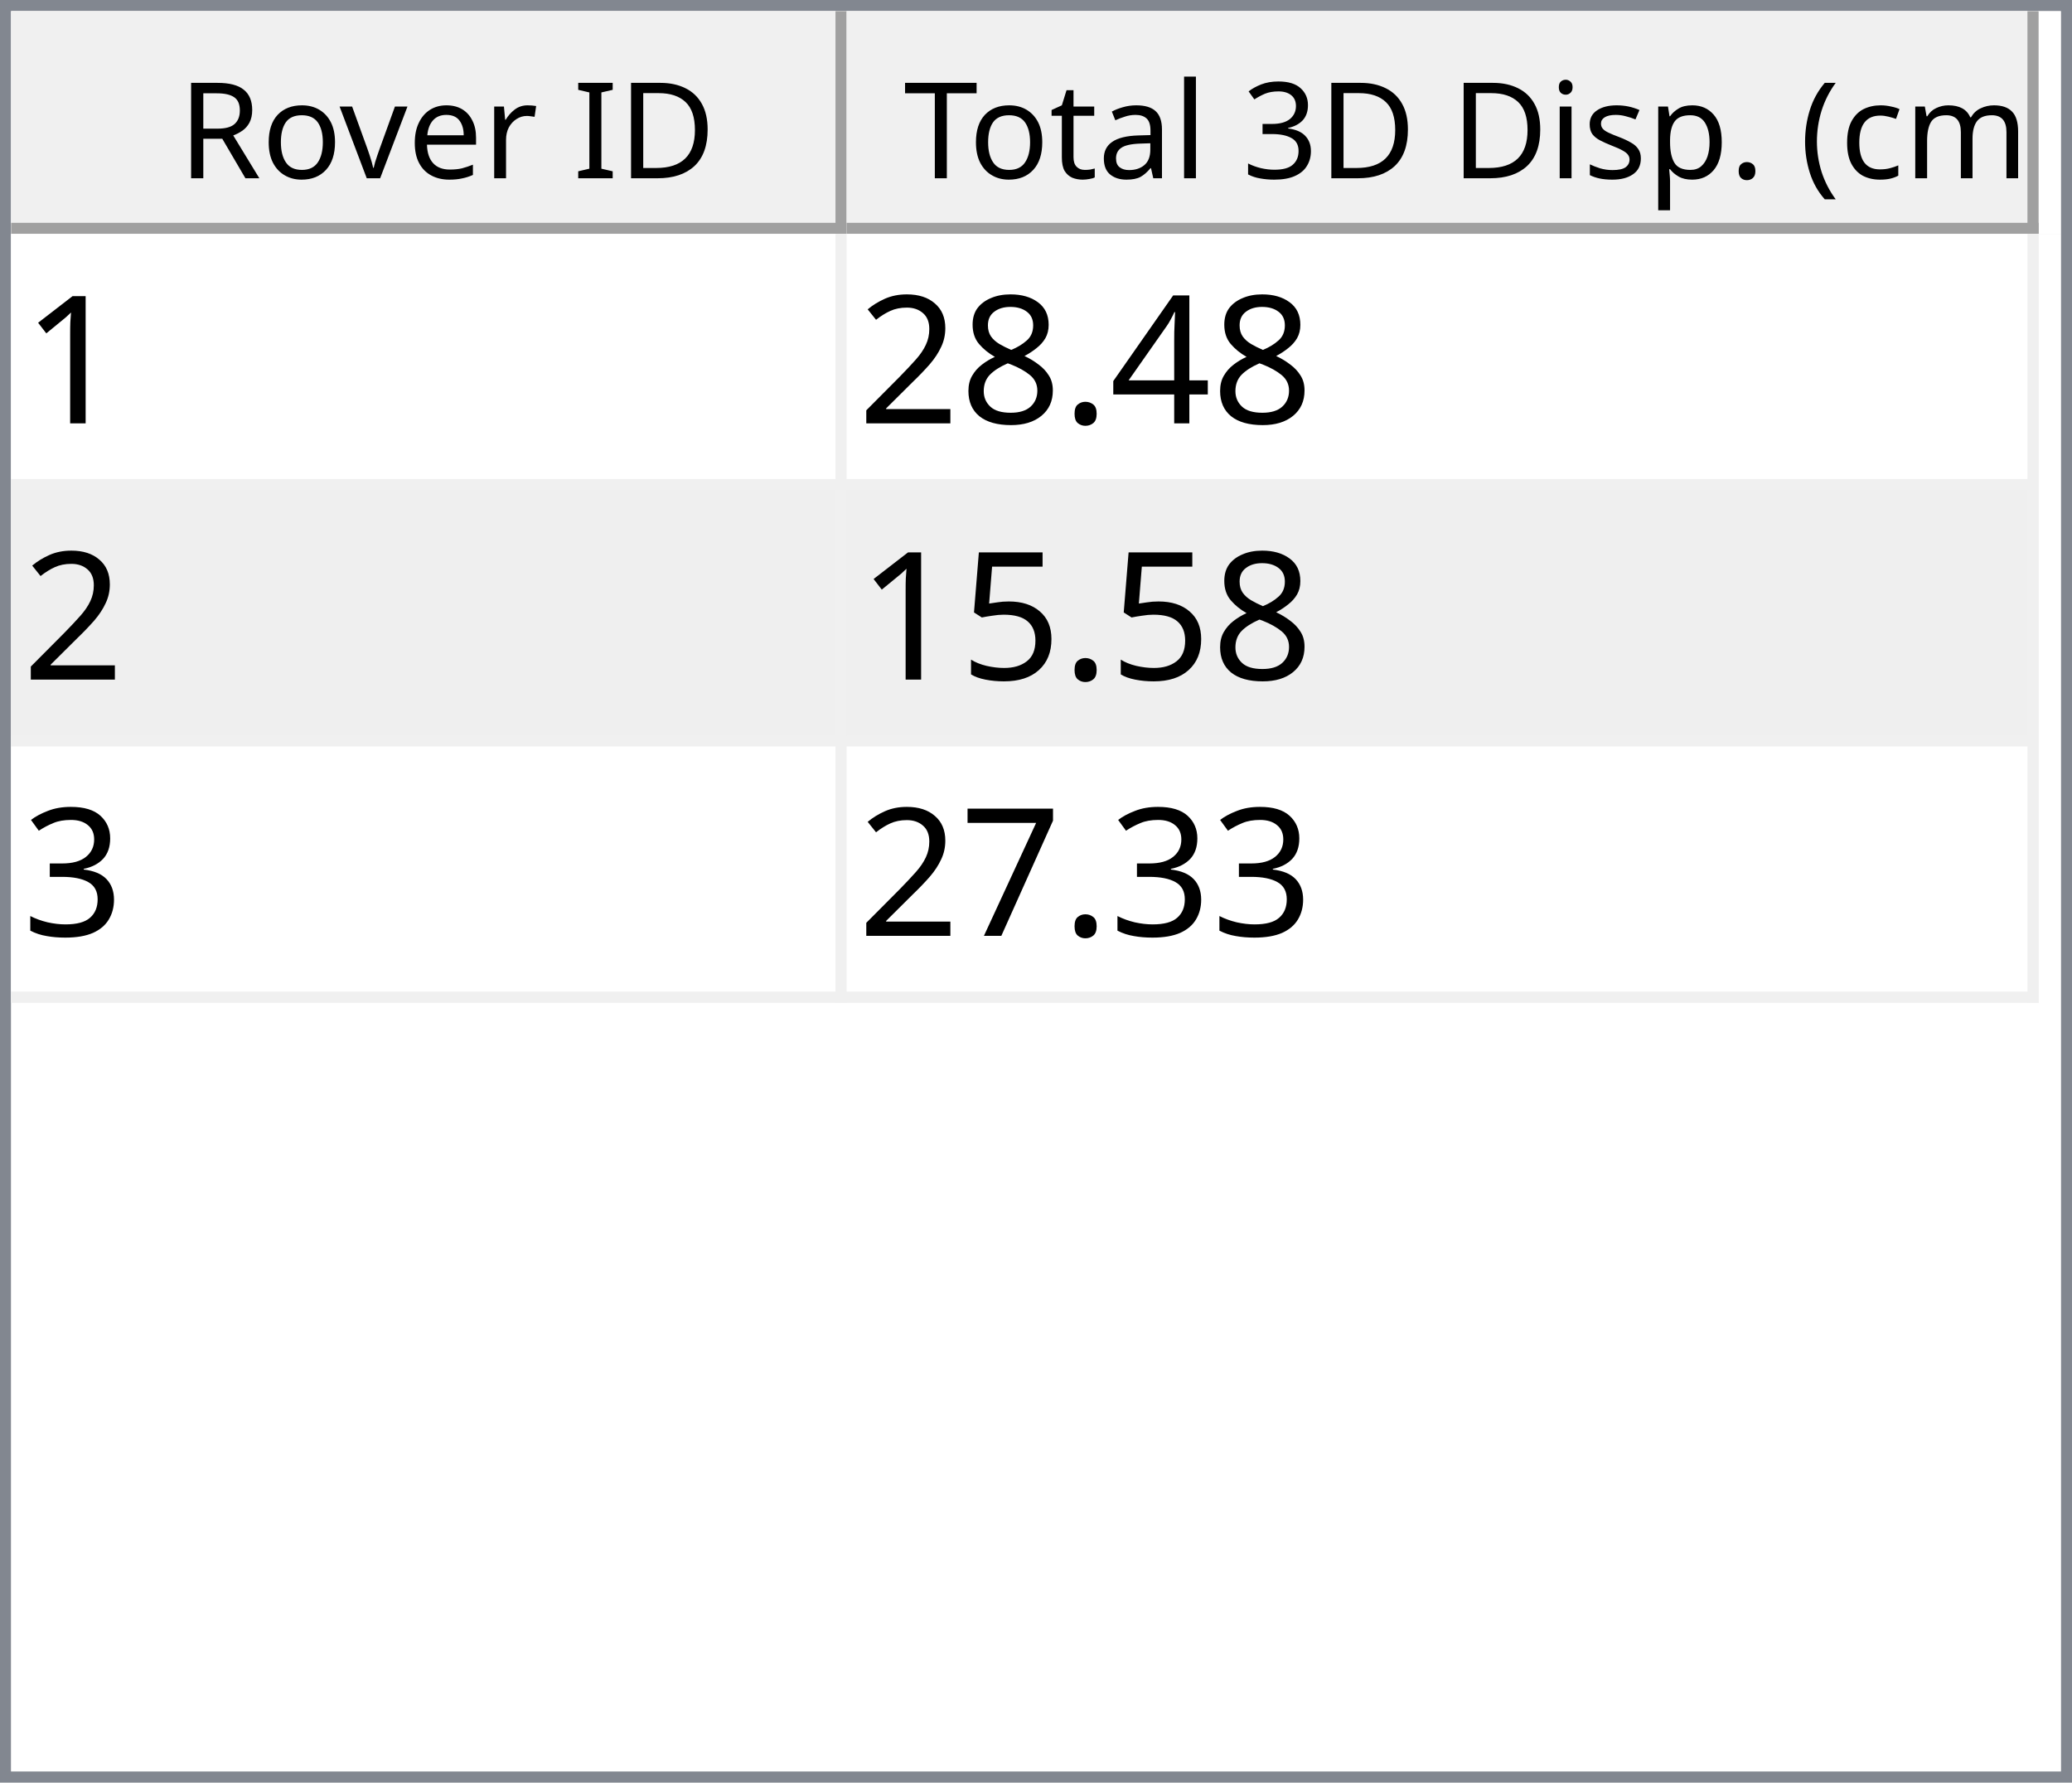
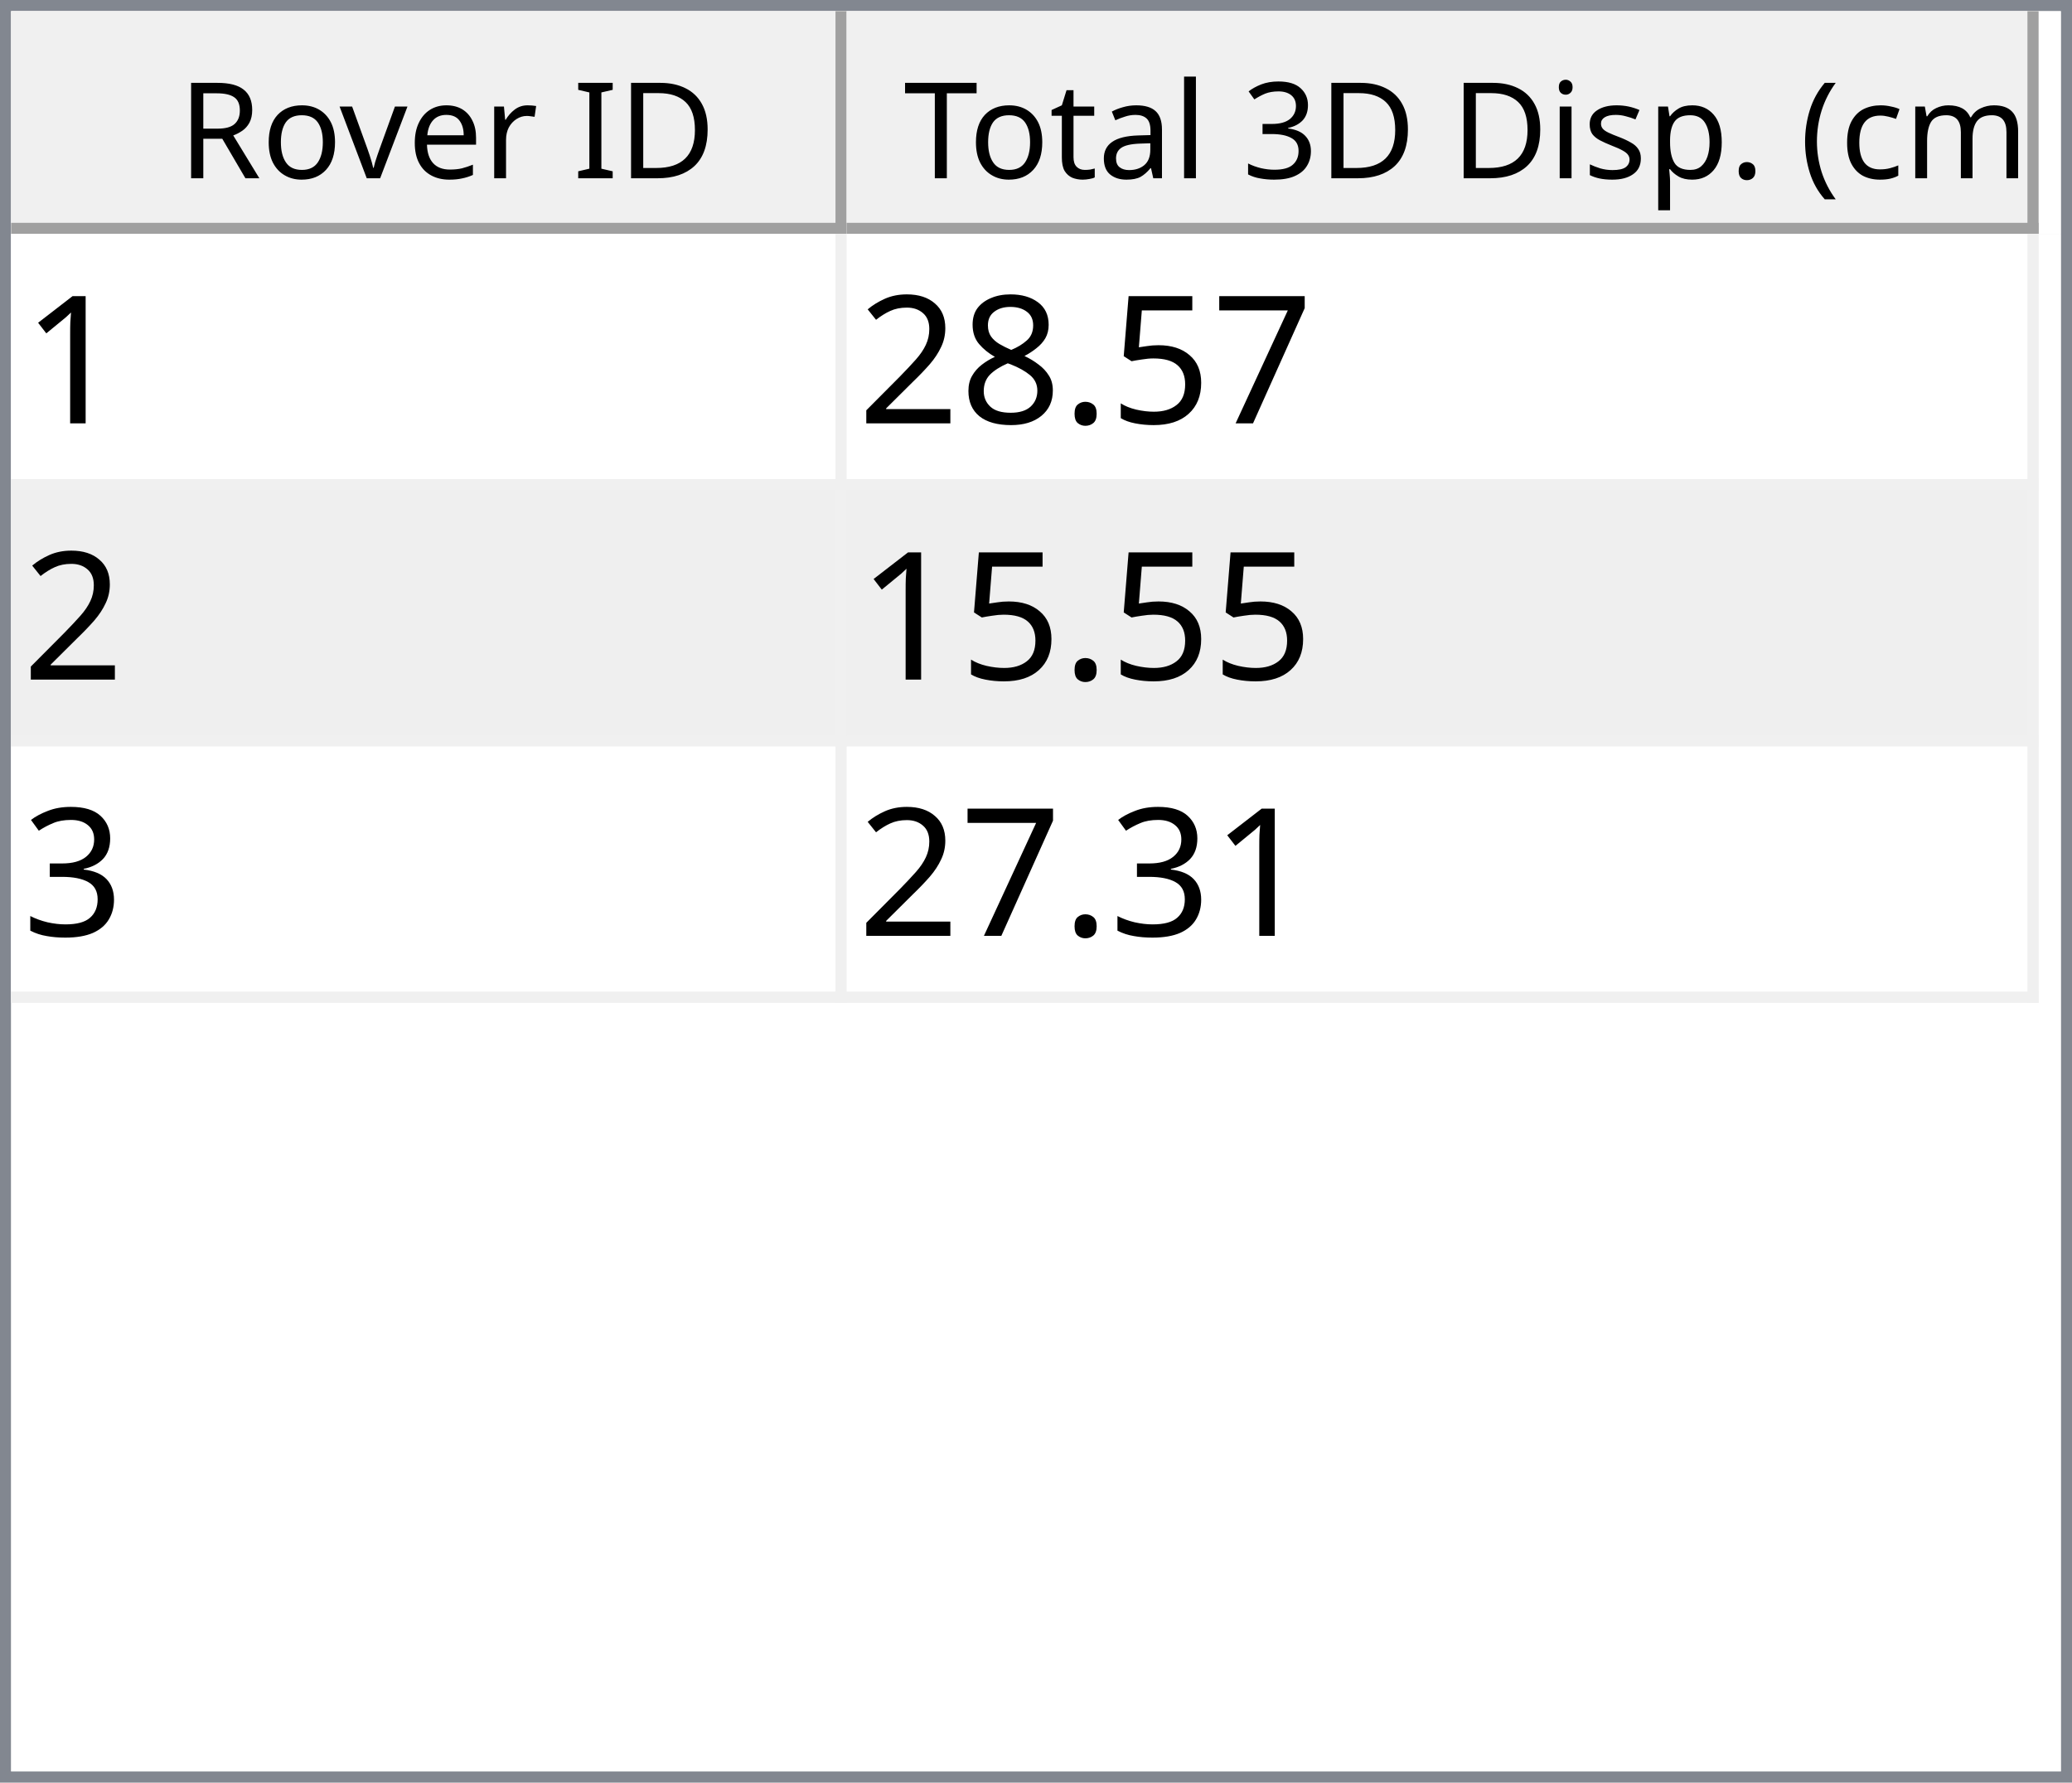
<svg xmlns="http://www.w3.org/2000/svg" style="fill-opacity:1; color-rendering:auto; color-interpolation:auto; text-rendering:auto; stroke:black; stroke-linecap:square; stroke-miterlimit:10; shape-rendering:auto; stroke-opacity:1; fill:black; stroke-dasharray:none; font-weight:normal; stroke-width:1; font-family:'Dialog'; font-style:normal; stroke-linejoin:miter; font-size:12px; stroke-dashoffset:0; image-rendering:auto;" width="186" height="160">
  <defs id="genericDefs" />
  <g>
    <defs id="defs1">
      <clipPath clipPathUnits="userSpaceOnUse" id="clipPath1">
        <path d="M0 0 L186 0 L186 160 L0 160 L0 0 Z" />
      </clipPath>
      <clipPath clipPathUnits="userSpaceOnUse" id="clipPath2">
        <path d="M0 0 L0 160 L186 160 L186 0 Z" />
      </clipPath>
      <clipPath clipPathUnits="userSpaceOnUse" id="clipPath3">
        <path d="M0 0 L0 20 L184 20 L184 0 Z" />
      </clipPath>
      <clipPath clipPathUnits="userSpaceOnUse" id="clipPath4">
        <path d="M0 0 L0 20 L75 20 L75 0 Z" />
      </clipPath>
      <clipPath clipPathUnits="userSpaceOnUse" id="clipPath5">
        <path d="M1 1 L1 19 L74 19 L74 1 Z" />
      </clipPath>
      <clipPath clipPathUnits="userSpaceOnUse" id="clipPath6">
        <path d="M0 0 L0 18 L73 18 L73 0 Z" />
      </clipPath>
      <clipPath clipPathUnits="userSpaceOnUse" id="clipPath7">
        <path d="M-0.5 -0.5 L-0.5 19.5 L74.5 19.5 L74.5 -0.5 Z" />
      </clipPath>
      <clipPath clipPathUnits="userSpaceOnUse" id="clipPath8">
        <path d="M0 0 L0 20 L107 20 L107 0 Z" />
      </clipPath>
      <clipPath clipPathUnits="userSpaceOnUse" id="clipPath9">
        <path d="M1 1 L1 19 L106 19 L106 1 Z" />
      </clipPath>
      <clipPath clipPathUnits="userSpaceOnUse" id="clipPath10">
        <path d="M0 0 L0 18 L105 18 L105 0 Z" />
      </clipPath>
      <clipPath clipPathUnits="userSpaceOnUse" id="clipPath11">
        <path d="M-0.5 -0.5 L-0.5 19.5 L106.5 19.5 L106.5 -0.5 Z" />
      </clipPath>
      <clipPath clipPathUnits="userSpaceOnUse" id="clipPath12">
        <path d="M0 0 L0 138 L184 138 L184 0 Z" />
      </clipPath>
      <clipPath clipPathUnits="userSpaceOnUse" id="clipPath13">
        <path d="M0 0 L0 69 L182 69 L182 0 Z" />
      </clipPath>
      <clipPath clipPathUnits="userSpaceOnUse" id="clipPath14">
        <path d="M-0.5 -0.5 L-0.5 68.5 L181.5 68.5 L181.5 -0.5 Z" />
      </clipPath>
      <clipPath clipPathUnits="userSpaceOnUse" id="clipPath15">
        <path d="M0 0 L0 22 L74 22 L74 0 Z" />
      </clipPath>
      <clipPath clipPathUnits="userSpaceOnUse" id="clipPath16">
        <path d="M0 0 L0 22 L106 22 L106 0 Z" />
      </clipPath>
      <font horiz-adv-x="64.551" id="font1">
        <font-face ascent="107.91" descent="25.098" units-per-em="100" style="font-style:normal; font-family:Segoe UI; font-weight:normal;" />
        <missing-glyph horiz-adv-x="64.551" d="M8.109 0 L8.109 68.266 L56.453 68.266 L56.453 0 L8.109 0 ZM15.328 7.234 L49.219 7.234 L49.219 61.031 L15.328 61.031 L15.328 7.234 Z" />
        <glyph unicode="D" horiz-adv-x="70.117" d="M9.188 0 L9.188 70.016 L28.516 70.016 Q65.531 70.016 65.531 35.891 Q65.531 19.672 55.25 9.836 Q44.969 0 27.734 0 L9.188 0 ZM17.391 62.594 L17.391 7.422 L27.828 7.422 Q41.609 7.422 49.273 14.797 Q56.938 22.172 56.938 35.688 Q56.938 62.594 28.328 62.594 L17.391 62.594 Z" />
        <glyph unicode="I" horiz-adv-x="26.611" d="M17.391 0 L9.188 0 L9.188 70.016 L17.391 70.016 L17.391 0 Z" />
        <glyph unicode=" " horiz-adv-x="27.393" d="" />
        <glyph unicode="r" horiz-adv-x="34.766" d="M34.188 41.891 Q32.078 43.5 28.125 43.5 Q23 43.5 19.555 38.672 Q16.109 33.844 16.109 25.484 L16.109 0 L8.109 0 L8.109 50 L16.109 50 L16.109 39.703 L16.312 39.703 Q18.016 44.969 21.531 47.922 Q25.047 50.875 29.391 50.875 Q32.516 50.875 34.188 50.203 L34.188 41.891 Z" />
        <glyph unicode="e" horiz-adv-x="52.295" d="M48.297 23 L12.984 23 Q13.188 14.656 17.484 10.109 Q21.781 5.562 29.297 5.562 Q37.75 5.562 44.828 11.141 L44.828 3.609 Q38.234 -1.172 27.391 -1.172 Q16.797 -1.172 10.742 5.641 Q4.688 12.453 4.688 24.812 Q4.688 36.469 11.305 43.82 Q17.922 51.172 27.734 51.172 Q37.547 51.172 42.922 44.828 Q48.297 38.484 48.297 27.203 L48.297 23 ZM40.094 29.781 Q40.047 36.719 36.75 40.578 Q33.453 44.438 27.594 44.438 Q21.922 44.438 17.969 40.383 Q14.016 36.328 13.094 29.781 L40.094 29.781 Z" />
        <glyph unicode="v" horiz-adv-x="47.9" d="M47.406 50 L27.484 0 L19.625 0 L0.688 50 L9.469 50 L22.172 13.672 Q23.578 9.672 23.922 6.688 L24.125 6.688 Q24.609 10.453 25.688 13.484 L38.969 50 L47.406 50 Z" />
        <glyph unicode="o" horiz-adv-x="58.594" d="M29 -1.172 Q17.922 -1.172 11.305 5.836 Q4.688 12.844 4.688 24.422 Q4.688 37.016 11.57 44.094 Q18.453 51.172 30.172 51.172 Q41.359 51.172 47.633 44.289 Q53.906 37.406 53.906 25.203 Q53.906 13.234 47.141 6.031 Q40.375 -1.172 29 -1.172 ZM29.594 44.438 Q21.875 44.438 17.383 39.188 Q12.891 33.938 12.891 24.703 Q12.891 15.828 17.43 10.695 Q21.969 5.562 29.594 5.562 Q37.359 5.562 41.531 10.594 Q45.703 15.625 45.703 24.906 Q45.703 34.281 41.531 39.359 Q37.359 44.438 29.594 44.438 Z" />
        <glyph unicode="R" horiz-adv-x="59.814" d="M59.375 0 L49.609 0 L37.891 19.625 Q36.281 22.359 34.766 24.289 Q33.25 26.219 31.664 27.438 Q30.078 28.656 28.25 29.219 Q26.422 29.781 24.125 29.781 L17.391 29.781 L17.391 0 L9.188 0 L9.188 70.016 L30.078 70.016 Q34.672 70.016 38.555 68.867 Q42.438 67.719 45.289 65.375 Q48.141 63.031 49.758 59.547 Q51.375 56.062 51.375 51.375 Q51.375 47.703 50.273 44.656 Q49.172 41.609 47.148 39.211 Q45.125 36.812 42.266 35.133 Q39.406 33.453 35.844 32.516 L35.844 32.328 Q37.594 31.547 38.891 30.547 Q40.188 29.547 41.359 28.18 Q42.531 26.812 43.68 25.078 Q44.828 23.344 46.234 21.047 L59.375 0 ZM17.391 62.594 L17.391 37.203 L28.516 37.203 Q31.594 37.203 34.203 38.133 Q36.812 39.062 38.719 40.797 Q40.625 42.531 41.703 45.047 Q42.781 47.562 42.781 50.688 Q42.781 56.297 39.141 59.445 Q35.5 62.594 28.609 62.594 L17.391 62.594 Z" />
        <glyph unicode=")" horiz-adv-x="30.176" d="M8.297 -15.922 L1.172 -15.922 Q16.406 2.344 16.406 26.812 Q16.406 51.469 1.078 70.016 L8.297 70.016 Q23.531 52.156 23.531 26.703 Q23.531 1.375 8.297 -15.922 Z" />
        <glyph unicode="m" horiz-adv-x="86.133" d="M79.109 0 L71.094 0 L71.094 28.719 Q71.094 37.016 68.531 40.727 Q65.969 44.438 59.906 44.438 Q54.781 44.438 51.195 39.75 Q47.609 35.062 47.609 28.516 L47.609 0 L39.594 0 L39.594 29.688 Q39.594 44.438 28.219 44.438 Q22.953 44.438 19.531 40.016 Q16.109 35.594 16.109 28.516 L16.109 0 L8.109 0 L8.109 50 L16.109 50 L16.109 42.094 L16.312 42.094 Q21.625 51.172 31.844 51.172 Q36.969 51.172 40.773 48.312 Q44.578 45.453 46 40.828 Q51.562 51.172 62.594 51.172 Q79.109 51.172 79.109 30.812 L79.109 0 Z" />
        <glyph unicode="c" horiz-adv-x="46.191" d="M42.188 2.297 Q36.422 -1.172 28.516 -1.172 Q17.828 -1.172 11.258 5.789 Q4.688 12.75 4.688 23.828 Q4.688 36.188 11.766 43.68 Q18.844 51.172 30.672 51.172 Q37.25 51.172 42.281 48.734 L42.281 40.531 Q36.719 44.438 30.375 44.438 Q22.703 44.438 17.797 38.945 Q12.891 33.453 12.891 24.516 Q12.891 15.719 17.508 10.641 Q22.125 5.562 29.891 5.562 Q36.422 5.562 42.188 9.906 L42.188 2.297 Z" />
        <glyph unicode="(" horiz-adv-x="30.176" d="M29.109 -15.922 L21.969 -15.922 Q6.844 1.375 6.844 26.703 Q6.844 52.156 21.969 70.016 L29.203 70.016 Q13.875 51.469 13.875 26.812 Q13.875 2.344 29.109 -15.922 Z" />
        <glyph unicode="." horiz-adv-x="21.68" d="M10.891 -1.078 Q8.641 -1.078 7.055 0.539 Q5.469 2.156 5.469 4.391 Q5.469 6.641 7.055 8.273 Q8.641 9.906 10.891 9.906 Q13.188 9.906 14.797 8.273 Q16.406 6.641 16.406 4.391 Q16.406 2.156 14.797 0.539 Q13.188 -1.078 10.891 -1.078 Z" />
        <glyph unicode="p" horiz-adv-x="58.789" d="M16.312 7.234 L16.109 7.234 L16.109 -23 L8.109 -23 L8.109 50 L16.109 50 L16.109 41.219 L16.312 41.219 Q22.219 51.172 33.594 51.172 Q43.266 51.172 48.688 44.461 Q54.109 37.75 54.109 26.469 Q54.109 13.922 48 6.375 Q41.891 -1.172 31.297 -1.172 Q21.578 -1.172 16.312 7.234 ZM16.109 27.391 L16.109 20.406 Q16.109 14.203 20.141 9.883 Q24.172 5.562 30.375 5.562 Q37.641 5.562 41.773 11.133 Q45.906 16.703 45.906 26.609 Q45.906 34.969 42.047 39.703 Q38.188 44.438 31.594 44.438 Q24.609 44.438 20.359 39.578 Q16.109 34.719 16.109 27.391 Z" />
        <glyph unicode="s" horiz-adv-x="42.432" d="M5.078 1.812 L5.078 10.406 Q11.625 5.562 19.484 5.562 Q30.031 5.562 30.031 12.594 Q30.031 14.594 29.125 15.992 Q28.219 17.391 26.68 18.461 Q25.141 19.531 23.07 20.383 Q21 21.234 18.609 22.172 Q15.281 23.484 12.766 24.828 Q10.25 26.172 8.57 27.859 Q6.891 29.547 6.031 31.695 Q5.172 33.844 5.172 36.719 Q5.172 40.234 6.789 42.945 Q8.406 45.656 11.086 47.484 Q13.766 49.312 17.211 50.242 Q20.656 51.172 24.312 51.172 Q30.812 51.172 35.938 48.922 L35.938 40.828 Q30.422 44.438 23.25 44.438 Q21 44.438 19.195 43.922 Q17.391 43.406 16.094 42.477 Q14.797 41.547 14.086 40.258 Q13.375 38.969 13.375 37.406 Q13.375 35.453 14.086 34.133 Q14.797 32.812 16.164 31.789 Q17.531 30.766 19.484 29.938 Q21.438 29.109 23.922 28.125 Q27.25 26.859 29.883 25.516 Q32.516 24.172 34.375 22.484 Q36.234 20.797 37.234 18.602 Q38.234 16.406 38.234 13.375 Q38.234 9.672 36.602 6.938 Q34.969 4.203 32.234 2.398 Q29.5 0.594 25.93 -0.289 Q22.359 -1.172 18.453 -1.172 Q10.75 -1.172 5.078 1.812 Z" />
        <glyph unicode="i" horiz-adv-x="24.219" d="M12.203 62.703 Q10.062 62.703 8.547 64.164 Q7.031 65.625 7.031 67.875 Q7.031 70.125 8.547 71.609 Q10.062 73.094 12.203 73.094 Q14.406 73.094 15.945 71.609 Q17.484 70.125 17.484 67.875 Q17.484 65.719 15.945 64.211 Q14.406 62.703 12.203 62.703 ZM16.109 0 L8.109 0 L8.109 50 L16.109 50 L16.109 0 Z" />
        <glyph unicode="3" horiz-adv-x="53.906" d="M46.531 19.828 Q46.531 15.094 44.75 11.211 Q42.969 7.328 39.719 4.57 Q36.469 1.812 31.93 0.297 Q27.391 -1.219 21.922 -1.219 Q11.922 -1.219 6 2.594 L6 11.188 Q13.094 5.609 22.219 5.609 Q25.875 5.609 28.828 6.539 Q31.781 7.469 33.906 9.227 Q36.031 10.984 37.18 13.477 Q38.328 15.969 38.328 19.094 Q38.328 32.812 18.797 32.812 L12.984 32.812 L12.984 39.594 L18.5 39.594 Q35.797 39.594 35.797 52.484 Q35.797 64.406 22.609 64.406 Q15.188 64.406 8.688 59.422 L8.688 67.188 Q15.375 71.188 24.609 71.188 Q29 71.188 32.57 69.969 Q36.141 68.75 38.68 66.555 Q41.219 64.359 42.609 61.281 Q44 58.203 44 54.5 Q44 40.672 30.031 36.719 L30.031 36.531 Q33.594 36.141 36.625 34.797 Q39.656 33.453 41.852 31.305 Q44.047 29.156 45.289 26.25 Q46.531 23.344 46.531 19.828 Z" />
        <glyph unicode="l" horiz-adv-x="24.219" d="M16.109 0 L8.109 0 L8.109 74.031 L16.109 74.031 L16.109 0 Z" />
        <glyph unicode="a" horiz-adv-x="50.879" d="M43.891 0 L35.891 0 L35.891 7.812 L35.688 7.812 Q30.469 -1.172 20.312 -1.172 Q12.844 -1.172 8.617 2.781 Q4.391 6.734 4.391 13.281 Q4.391 27.297 20.906 29.594 L35.891 31.688 Q35.891 44.438 25.594 44.438 Q16.547 44.438 9.281 38.281 L9.281 46.484 Q16.656 51.172 26.266 51.172 Q43.891 51.172 43.891 32.516 L43.891 0 ZM35.891 25.297 L23.828 23.641 Q18.266 22.859 15.43 20.875 Q12.594 18.891 12.594 13.875 Q12.594 10.203 15.211 7.883 Q17.828 5.562 22.172 5.562 Q28.125 5.562 32.008 9.742 Q35.891 13.922 35.891 20.312 L35.891 25.297 Z" />
        <glyph unicode="t" horiz-adv-x="33.887" d="M31.297 0.484 Q28.469 -1.078 23.828 -1.078 Q10.688 -1.078 10.688 13.578 L10.688 43.172 L2.094 43.172 L2.094 50 L10.688 50 L10.688 62.203 L18.703 64.797 L18.703 50 L31.297 50 L31.297 43.172 L18.703 43.172 L18.703 14.984 Q18.703 9.969 20.414 7.82 Q22.125 5.672 26.078 5.672 Q29.109 5.672 31.297 7.328 L31.297 0.484 Z" />
        <glyph unicode="T" horiz-adv-x="52.393" d="M50.594 62.594 L30.375 62.594 L30.375 0 L22.172 0 L22.172 62.594 L2 62.594 L2 70.016 L50.594 70.016 L50.594 62.594 Z" />
      </font>
      <font horiz-adv-x="75.0" id="font2">
        <font-face ascent="100.537" descent="21.973" units-per-em="100" style="font-style:normal; font-family:sans-serif; font-weight:normal;" />
        <missing-glyph horiz-adv-x="75.0" d="M12.5 0 L12.5 62.5 L62.5 62.5 L62.5 0 L12.5 0 ZM14.062 1.562 L60.938 1.562 L60.938 60.938 L14.062 60.938 L14.062 1.562 Z" />
        <glyph unicode="1" horiz-adv-x="55.615" d="M37.25 0 L28.469 0 L28.469 56 Q25.297 52.984 20.141 49.953 Q14.984 46.922 10.891 45.406 L10.891 53.906 Q18.266 57.375 23.781 62.305 Q29.297 67.234 31.594 71.875 L37.25 71.875 L37.25 0 Z" />
-         <glyph unicode="4" horiz-adv-x="55.615" d="M32.328 0 L32.328 17.141 L1.266 17.141 L1.266 25.203 L33.938 71.578 L41.109 71.578 L41.109 25.203 L50.781 25.203 L50.781 17.141 L41.109 17.141 L41.109 0 L32.328 0 ZM32.328 25.203 L32.328 57.469 L9.906 25.203 L32.328 25.203 Z" />
+         <glyph unicode="7" horiz-adv-x="55.615" d="M4.734 62.203 L4.734 70.656 L51.078 70.656 L51.078 63.812 Q44.234 56.547 37.523 44.484 Q30.812 32.422 27.156 19.672 Q24.516 10.688 23.781 0 L14.75 0 Q14.891 8.453 18.062 20.414 Q21.234 32.375 27.172 43.484 Q33.109 54.594 39.797 62.203 L4.734 62.203 Z" />
+         <glyph unicode="5" horiz-adv-x="55.615" d="M4.156 18.75 L13.375 19.531 Q14.406 12.797 18.141 9.398 Q21.875 6 27.156 6 Q33.5 6 37.891 10.789 Q42.281 15.578 42.281 23.484 Q42.281 31 38.062 35.352 Q33.844 39.703 27 39.703 Q22.75 39.703 19.336 37.773 Q15.922 35.844 13.969 32.766 L5.719 33.844 L12.641 70.609 L48.25 70.609 L48.25 62.203 L19.672 62.203 L15.828 42.969 Q22.266 47.469 29.344 47.469 Q38.719 47.469 45.164 40.969 Q51.609 34.469 51.609 24.266 Q51.609 14.547 45.953 7.469 Q39.062 -1.219 27.156 -1.219 Q17.391 -1.219 11.211 4.25 Q5.031 9.719 4.156 18.75 Z" />
        <glyph unicode="." horiz-adv-x="27.783" d="M9.078 0 L9.078 10.016 L19.094 10.016 L19.094 0 L9.078 0 Z" />
        <glyph unicode="8" horiz-adv-x="55.615" d="M17.672 38.812 Q12.203 40.828 9.57 44.539 Q6.938 48.25 6.938 53.422 Q6.938 61.234 12.555 66.555 Q18.172 71.875 27.484 71.875 Q36.859 71.875 42.578 66.43 Q48.297 60.984 48.297 53.172 Q48.297 48.188 45.68 44.508 Q43.062 40.828 37.75 38.812 Q44.344 36.672 47.781 31.883 Q51.219 27.094 51.219 20.453 Q51.219 11.281 44.727 5.031 Q38.234 -1.219 27.641 -1.219 Q17.047 -1.219 10.547 5.055 Q4.047 11.328 4.047 20.703 Q4.047 27.688 7.594 32.398 Q11.141 37.109 17.672 38.812 ZM15.922 53.719 Q15.922 48.641 19.195 45.414 Q22.469 42.188 27.688 42.188 Q32.766 42.188 36.016 45.383 Q39.266 48.578 39.266 53.219 Q39.266 58.062 35.914 61.359 Q32.562 64.656 27.594 64.656 Q22.562 64.656 19.242 61.43 Q15.922 58.203 15.922 53.719 ZM13.094 20.656 Q13.094 16.891 14.875 13.375 Q16.656 9.859 20.172 7.93 Q23.688 6 27.734 6 Q34.031 6 38.133 10.055 Q42.234 14.109 42.234 20.359 Q42.234 26.703 38.016 30.859 Q33.797 35.016 27.438 35.016 Q21.234 35.016 17.164 30.914 Q13.094 26.812 13.094 20.656 Z" />
        <glyph unicode="2" horiz-adv-x="55.615" d="M50.344 8.453 L50.344 0 L3.031 0 Q2.938 3.172 4.047 6.109 Q5.859 10.938 9.836 15.625 Q13.812 20.312 21.344 26.469 Q33.016 36.031 37.117 41.625 Q41.219 47.219 41.219 52.203 Q41.219 57.422 37.477 61.008 Q33.734 64.594 27.734 64.594 Q21.391 64.594 17.578 60.789 Q13.766 56.984 13.719 50.25 L4.688 51.172 Q5.609 61.281 11.664 66.578 Q17.719 71.875 27.938 71.875 Q38.234 71.875 44.242 66.164 Q50.25 60.453 50.25 52 Q50.25 47.703 48.492 43.555 Q46.734 39.406 42.656 34.812 Q38.578 30.219 29.109 22.219 Q21.188 15.578 18.945 13.211 Q16.703 10.844 15.234 8.453 L50.344 8.453 Z" />
-         <glyph unicode="5" horiz-adv-x="55.615" d="M4.156 18.75 L13.375 19.531 Q14.406 12.797 18.141 9.398 Q21.875 6 27.156 6 Q33.5 6 37.891 10.789 Q42.281 15.578 42.281 23.484 Q42.281 31 38.062 35.352 Q33.844 39.703 27 39.703 Q22.75 39.703 19.336 37.773 Q15.922 35.844 13.969 32.766 L5.719 33.844 L12.641 70.609 L48.25 70.609 L48.25 62.203 L19.672 62.203 L15.828 42.969 Q22.266 47.469 29.344 47.469 Q38.719 47.469 45.164 40.969 Q51.609 34.469 51.609 24.266 Q51.609 14.547 45.953 7.469 Q39.062 -1.219 27.156 -1.219 Q17.391 -1.219 11.211 4.25 Q5.031 9.719 4.156 18.75 Z" />
        <glyph unicode="3" horiz-adv-x="55.615" d="M4.203 18.891 L12.984 20.062 Q14.5 12.594 18.141 9.297 Q21.781 6 27 6 Q33.203 6 37.477 10.297 Q41.75 14.594 41.75 20.953 Q41.75 27 37.797 30.93 Q33.844 34.859 27.734 34.859 Q25.25 34.859 21.531 33.891 L22.516 41.609 Q23.391 41.5 23.922 41.5 Q29.547 41.5 34.039 44.43 Q38.531 47.359 38.531 53.469 Q38.531 58.297 35.258 61.477 Q31.984 64.656 26.812 64.656 Q21.688 64.656 18.266 61.43 Q14.844 58.203 13.875 51.766 L5.078 53.328 Q6.688 62.156 12.398 67.016 Q18.109 71.875 26.609 71.875 Q32.469 71.875 37.398 69.359 Q42.328 66.844 44.945 62.5 Q47.562 58.156 47.562 53.266 Q47.562 48.641 45.07 44.828 Q42.578 41.016 37.703 38.766 Q44.047 37.312 47.562 32.695 Q51.078 28.078 51.078 21.141 Q51.078 11.766 44.242 5.25 Q37.406 -1.266 26.953 -1.266 Q17.531 -1.266 11.305 4.352 Q5.078 9.969 4.203 18.891 Z" />
-         <glyph unicode="7" horiz-adv-x="55.615" d="M4.734 62.203 L4.734 70.656 L51.078 70.656 L51.078 63.812 Q44.234 56.547 37.523 44.484 Q30.812 32.422 27.156 19.672 Q24.516 10.688 23.781 0 L14.75 0 Q14.891 8.453 18.062 20.414 Q21.234 32.375 27.172 43.484 Q33.109 54.594 39.797 62.203 L4.734 62.203 Z" />
      </font>
    </defs>
    <g style="fill:white; stroke:white;">
      <rect x="0" y="0" width="186" style="clip-path:url(#clipPath1); stroke:none;" height="160" />
    </g>
    <g style="fill:white; text-rendering:optimizeSpeed; color-rendering:optimizeSpeed; image-rendering:optimizeSpeed; shape-rendering:crispEdges; stroke:white; color-interpolation:sRGB;">
      <rect x="0" width="186" height="160" y="0" style="stroke:none;" />
      <path style="stroke:none;" d="M0 160 L186 160 L186 0 L0 0 Z" />
    </g>
    <g style="fill:rgb(240,240,240); font-family:'Segoe UI'; stroke:rgb(240,240,240);">
      <rect x="0" y="0" width="186" style="clip-path:url(#clipPath2); stroke:none;" height="160" />
    </g>
    <g style="fill:rgb(130,135,144); font-family:'Segoe UI'; stroke:rgb(130,135,144);">
      <path d="M0 0 L186 0 L186 160 L0 160 L0 0 ZM1 1 L185 1 L185 159 L1 159 L1 1 Z" style="fill-rule:evenodd; clip-path:url(#clipPath2); stroke:none;" />
    </g>
    <g style="fill:white; font-family:'Segoe UI'; stroke:white;" transform="translate(1,1)">
      <rect x="0" y="0" width="184" style="clip-path:url(#clipPath3); stroke:none;" height="20" />
    </g>
    <g style="fill:rgb(240,240,240); font-family:'Segoe UI'; stroke:rgb(240,240,240);" transform="translate(1,1)">
      <rect x="0" y="0" width="75" style="clip-path:url(#clipPath4); stroke:none;" height="20" />
    </g>
    <g style="font-family:'Segoe UI';" transform="translate(2,2)">
      <text x="14" xml:space="preserve" y="14" style="clip-path:url(#clipPath6); stroke:none;">Rover ID</text>
    </g>
    <g style="fill:rgb(160,160,160); font-family:'Segoe UI'; stroke:rgb(160,160,160); stroke-linejoin:bevel;" transform="translate(1.5,1.5)">
      <line x1="74" x2="74" y1="0" style="fill:none; clip-path:url(#clipPath7);" y2="19" />
    </g>
    <g style="fill:rgb(160,160,160); font-family:'Segoe UI'; stroke:rgb(160,160,160); stroke-linejoin:bevel;" transform="matrix(1,0,0,1,1,1) translate(0.5,0.5)">
      <line x1="0" x2="74" y1="19" style="fill:none; clip-path:url(#clipPath7);" y2="19" />
    </g>
    <g style="fill:rgb(240,240,240); font-family:'Segoe UI'; stroke:rgb(240,240,240);" transform="translate(76,1)">
      <rect x="0" y="0" width="107" style="clip-path:url(#clipPath8); stroke:none;" height="20" />
    </g>
    <g style="font-family:'Segoe UI';" transform="translate(77,2)">
      <text x="1" xml:space="preserve" y="14" style="clip-path:url(#clipPath10); stroke:none;"> Total 3D Disp. (cm)</text>
    </g>
    <g style="fill:rgb(160,160,160); font-family:'Segoe UI'; stroke:rgb(160,160,160); stroke-linejoin:bevel;" transform="translate(76.5,1.5)">
      <line x1="106" x2="106" y1="0" style="fill:none; clip-path:url(#clipPath11);" y2="19" />
    </g>
    <g style="fill:rgb(160,160,160); font-family:'Segoe UI'; stroke:rgb(160,160,160); stroke-linejoin:bevel;" transform="matrix(1,0,0,1,76,1) translate(0.5,0.5)">
      <line x1="0" x2="106" y1="19" style="fill:none; clip-path:url(#clipPath11);" y2="19" />
    </g>
    <g style="fill:white; font-family:'Segoe UI'; stroke:white;" transform="translate(1,21)">
      <rect x="0" y="0" width="184" style="clip-path:url(#clipPath12); stroke:none;" height="138" />
    </g>
    <g style="fill:rgb(240,240,240); font-size:16px; font-family:sans-serif; stroke:rgb(240,240,240);" transform="translate(1,21)">
      <rect x="0" y="0" width="182" style="clip-path:url(#clipPath13); stroke:none;" height="69" />
      <line transform="translate(0.5,0.5)" x1="0" x2="181" y1="22" style="clip-path:url(#clipPath14); fill:none; stroke-linejoin:bevel;" y2="22" />
    </g>
    <g transform="matrix(1,0,0,1,1,21) translate(0.5,0.5)" style="fill:rgb(240,240,240); font-size:16px; font-family:sans-serif; stroke:rgb(240,240,240); stroke-linejoin:bevel;">
      <line x1="0" x2="181" y1="45" style="fill:none; clip-path:url(#clipPath14);" y2="45" />
    </g>
    <g transform="matrix(1,0,0,1,1,21) translate(0.5,0.5)" style="fill:rgb(240,240,240); font-size:16px; font-family:sans-serif; stroke:rgb(240,240,240); stroke-linejoin:bevel;">
      <line x1="0" x2="181" y1="68" style="fill:none; clip-path:url(#clipPath14);" y2="68" />
    </g>
    <g transform="matrix(1,0,0,1,1,21) translate(0.5,0.5)" style="fill:rgb(240,240,240); font-size:16px; font-family:sans-serif; stroke:rgb(240,240,240); stroke-linejoin:bevel;">
      <line x1="74" x2="74" y1="0" style="fill:none; clip-path:url(#clipPath14);" y2="68" />
    </g>
    <g transform="matrix(1,0,0,1,1,21) translate(0.5,0.5)" style="fill:rgb(240,240,240); font-size:16px; font-family:sans-serif; stroke:rgb(240,240,240); stroke-linejoin:bevel;">
      <line x1="181" x2="181" y1="0" style="fill:none; clip-path:url(#clipPath14);" y2="68" />
    </g>
    <g style="fill:white; font-size:16px; font-family:sans-serif; stroke:white;" transform="matrix(1,0,0,1,1,21)">
      <rect x="0" y="0" width="74" style="clip-path:url(#clipPath15); stroke:none;" height="22" />
      <text x="1" y="17" style="fill:black; clip-path:url(#clipPath15); stroke:none;" xml:space="preserve">1</text>
    </g>
    <g style="fill:white; font-size:16px; font-family:sans-serif; stroke:white;" transform="matrix(1,0,0,1,1,21) translate(75,0)">
      <rect x="0" y="0" width="106" style="clip-path:url(#clipPath16); stroke:none;" height="22" />
-       <text x="1" y="17" style="fill:black; clip-path:url(#clipPath16); stroke:none;" xml:space="preserve">28.48</text>
+       <text x="1" y="17" style="fill:black; clip-path:url(#clipPath16); stroke:none;" xml:space="preserve">28.57</text>
    </g>
    <g style="fill:rgb(239,239,239); font-size:16px; font-family:sans-serif; stroke:rgb(239,239,239);" transform="matrix(1,0,0,1,1,21) translate(0,23)">
      <rect x="0" y="0" width="74" style="clip-path:url(#clipPath15); stroke:none;" height="22" />
      <text x="1" y="17" style="fill:black; clip-path:url(#clipPath15); stroke:none;" xml:space="preserve">2</text>
    </g>
    <g style="fill:rgb(239,239,239); font-size:16px; font-family:sans-serif; stroke:rgb(239,239,239);" transform="matrix(1,0,0,1,1,21) translate(75,23)">
      <rect x="0" y="0" width="106" style="clip-path:url(#clipPath16); stroke:none;" height="22" />
-       <text x="1" y="17" style="fill:black; clip-path:url(#clipPath16); stroke:none;" xml:space="preserve">15.58</text>
+       <text x="1" y="17" style="fill:black; clip-path:url(#clipPath16); stroke:none;" xml:space="preserve">15.55</text>
    </g>
    <g style="fill:white; font-size:16px; font-family:sans-serif; stroke:white;" transform="matrix(1,0,0,1,1,21) translate(0,46)">
      <rect x="0" y="0" width="74" style="clip-path:url(#clipPath15); stroke:none;" height="22" />
      <text x="1" y="17" style="fill:black; clip-path:url(#clipPath15); stroke:none;" xml:space="preserve">3</text>
    </g>
    <g style="fill:white; font-size:16px; font-family:sans-serif; stroke:white;" transform="matrix(1,0,0,1,1,21) translate(75,46)">
      <rect x="0" y="0" width="106" style="clip-path:url(#clipPath16); stroke:none;" height="22" />
-       <text x="1" y="17" style="fill:black; clip-path:url(#clipPath16); stroke:none;" xml:space="preserve">27.33</text>
+       <text x="1" y="17" style="fill:black; clip-path:url(#clipPath16); stroke:none;" xml:space="preserve">27.31</text>
    </g>
  </g>
</svg>
